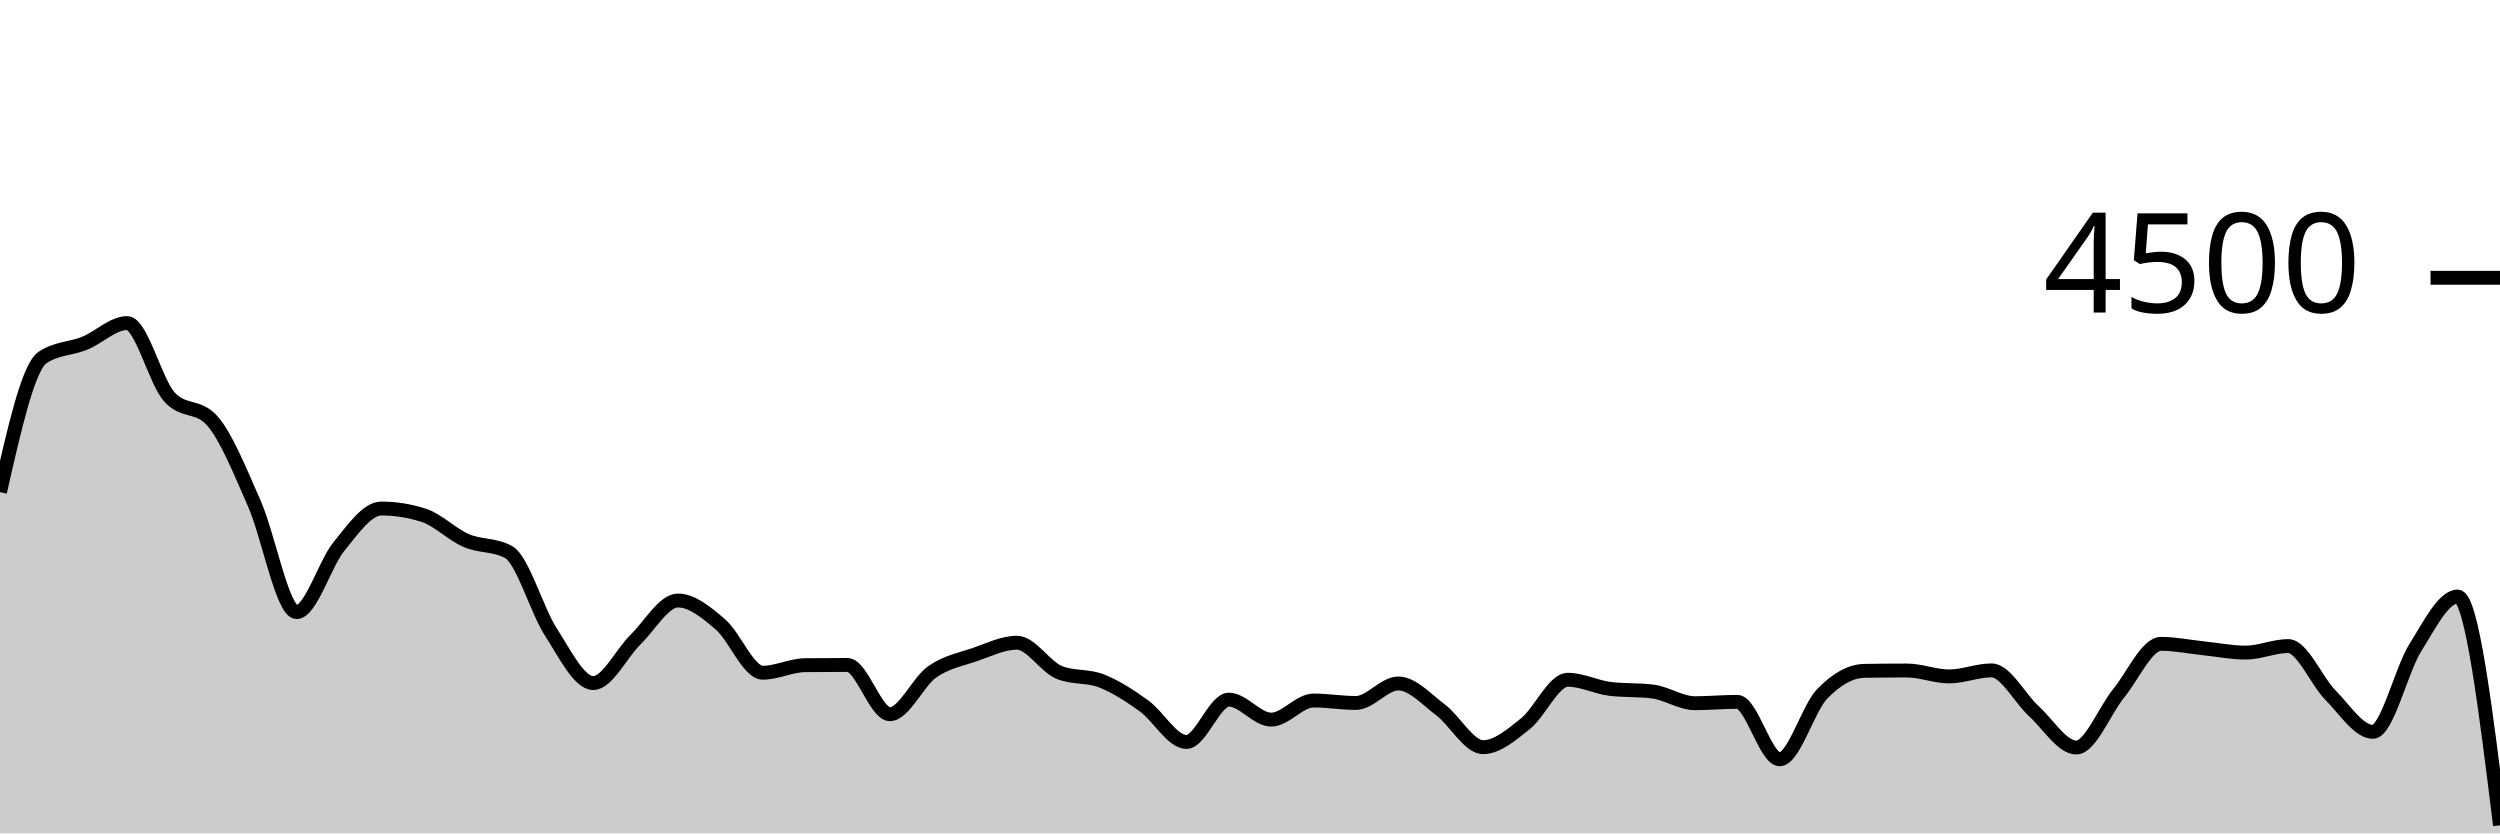
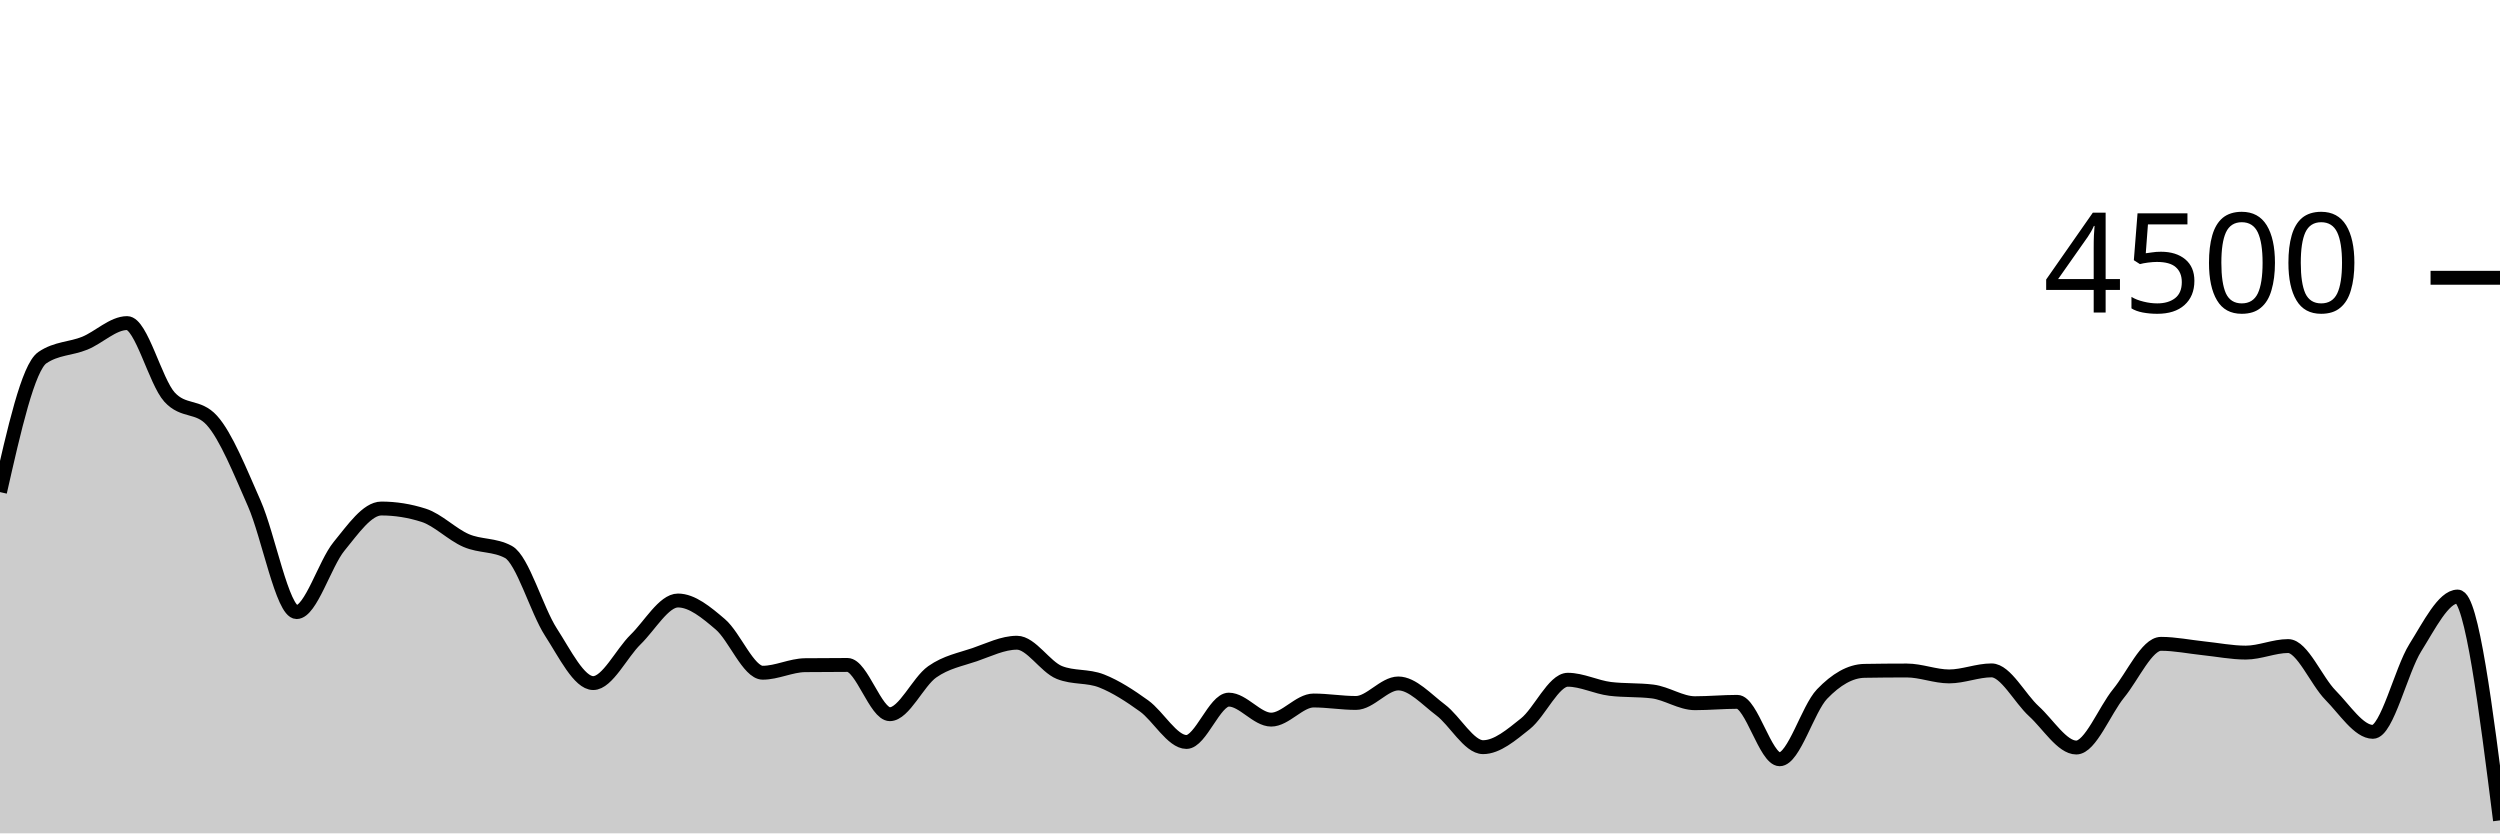
<svg xmlns="http://www.w3.org/2000/svg" viewBox="0 0 180 60">
  <g transform="translate(0,20)">
-     <path class="area" fill="rgba(0, 0, 0, 0.2)" d="M0,15.431C1.017,10.938,2.034,6.444,3.051,5.751C4.068,5.058,5.085,5.126,6.102,4.711C7.119,4.296,8.136,3.262,9.153,3.262C10.169,3.262,11.186,7.467,12.203,8.587C13.22,9.707,14.237,9.147,15.254,10.267C16.271,11.387,17.288,13.939,18.305,16.24C19.322,18.541,20.339,24.071,21.356,24.071C22.373,24.071,23.39,20.585,24.407,19.342C25.424,18.099,26.441,16.613,27.458,16.613C28.475,16.613,29.492,16.776,30.508,17.102C31.525,17.428,32.542,18.476,33.559,18.916C34.576,19.356,35.593,19.191,36.61,19.742C37.627,20.293,38.644,23.929,39.661,25.502C40.678,27.076,41.695,29.182,42.712,29.182C43.729,29.182,44.746,27.036,45.763,26.044C46.78,25.053,47.797,23.236,48.814,23.236C49.831,23.236,50.847,24.084,51.864,24.951C52.881,25.818,53.898,28.436,54.915,28.436C55.932,28.436,56.949,27.905,57.966,27.893C58.983,27.881,60,27.876,61.017,27.876C62.034,27.876,63.051,31.422,64.068,31.422C65.085,31.422,66.102,29.087,67.119,28.373C68.136,27.659,69.153,27.487,70.169,27.138C71.186,26.788,72.203,26.276,73.22,26.276C74.237,26.276,75.254,28.009,76.271,28.418C77.288,28.827,78.305,28.63,79.322,29.031C80.339,29.433,81.356,30.095,82.373,30.827C83.39,31.559,84.407,33.422,85.424,33.422C86.441,33.422,87.458,30.373,88.475,30.373C89.492,30.373,90.508,31.813,91.525,31.813C92.542,31.813,93.559,30.436,94.576,30.436C95.593,30.436,96.61,30.613,97.627,30.613C98.644,30.613,99.661,29.209,100.678,29.209C101.695,29.209,102.712,30.356,103.729,31.12C104.746,31.884,105.763,33.796,106.78,33.796C107.797,33.796,108.814,32.916,109.831,32.107C110.847,31.298,111.864,28.942,112.881,28.942C113.898,28.942,114.915,29.476,115.932,29.6C116.949,29.724,117.966,29.662,118.983,29.787C120,29.911,121.017,30.631,122.034,30.631C123.051,30.631,124.068,30.533,125.085,30.533C126.102,30.533,127.119,34.667,128.136,34.667C129.153,34.667,130.169,31.034,131.186,29.973C132.203,28.913,133.22,28.32,134.237,28.302C135.254,28.284,136.271,28.276,137.288,28.276C138.305,28.276,139.322,28.702,140.339,28.702C141.356,28.702,142.373,28.267,143.39,28.267C144.407,28.267,145.424,30.283,146.441,31.209C147.458,32.135,148.475,33.822,149.492,33.822C150.508,33.822,151.525,31.164,152.542,29.92C153.559,28.676,154.576,26.356,155.593,26.356C156.61,26.356,157.627,26.57,158.644,26.676C159.661,26.781,160.678,26.987,161.695,26.987C162.712,26.987,163.729,26.516,164.746,26.516C165.763,26.516,166.78,29.024,167.797,30.053C168.814,31.083,169.831,32.693,170.847,32.693C171.864,32.693,172.881,28.264,173.898,26.64C174.915,25.016,175.932,22.951,176.949,22.951C177.966,22.951,178.983,31.187,180,39.422L180,40C178.983,40,177.966,40,176.949,40C175.932,40,174.915,40,173.898,40C172.881,40,171.864,40,170.847,40C169.831,40,168.814,40,167.797,40C166.78,40,165.763,40,164.746,40C163.729,40,162.712,40,161.695,40C160.678,40,159.661,40,158.644,40C157.627,40,156.61,40,155.593,40C154.576,40,153.559,40,152.542,40C151.525,40,150.508,40,149.492,40C148.475,40,147.458,40,146.441,40C145.424,40,144.407,40,143.39,40C142.373,40,141.356,40,140.339,40C139.322,40,138.305,40,137.288,40C136.271,40,135.254,40,134.237,40C133.22,40,132.203,40,131.186,40C130.169,40,129.153,40,128.136,40C127.119,40,126.102,40,125.085,40C124.068,40,123.051,40,122.034,40C121.017,40,120,40,118.983,40C117.966,40,116.949,40,115.932,40C114.915,40,113.898,40,112.881,40C111.864,40,110.847,40,109.831,40C108.814,40,107.797,40,106.78,40C105.763,40,104.746,40,103.729,40C102.712,40,101.695,40,100.678,40C99.661,40,98.644,40,97.627,40C96.61,40,95.593,40,94.576,40C93.559,40,92.542,40,91.525,40C90.508,40,89.492,40,88.475,40C87.458,40,86.441,40,85.424,40C84.407,40,83.39,40,82.373,40C81.356,40,80.339,40,79.322,40C78.305,40,77.288,40,76.271,40C75.254,40,74.237,40,73.22,40C72.203,40,71.186,40,70.169,40C69.153,40,68.136,40,67.119,40C66.102,40,65.085,40,64.068,40C63.051,40,62.034,40,61.017,40C60,40,58.983,40,57.966,40C56.949,40,55.932,40,54.915,40C53.898,40,52.881,40,51.864,40C50.847,40,49.831,40,48.814,40C47.797,40,46.78,40,45.763,40C44.746,40,43.729,40,42.712,40C41.695,40,40.678,40,39.661,40C38.644,40,37.627,40,36.61,40C35.593,40,34.576,40,33.559,40C32.542,40,31.525,40,30.508,40C29.492,40,28.475,40,27.458,40C26.441,40,25.424,40,24.407,40C23.39,40,22.373,40,21.356,40C20.339,40,19.322,40,18.305,40C17.288,40,16.271,40,15.254,40C14.237,40,13.22,40,12.203,40C11.186,40,10.169,40,9.153,40C8.136,40,7.119,40,6.102,40C5.085,40,4.068,40,3.051,40C2.034,40,1.017,40,0,40Z" />
-     <path class="line" stroke="black" fill="none" d="M0,15.431C1.017,10.938,2.034,6.444,3.051,5.751C4.068,5.058,5.085,5.126,6.102,4.711C7.119,4.296,8.136,3.262,9.153,3.262C10.169,3.262,11.186,7.467,12.203,8.587C13.22,9.707,14.237,9.147,15.254,10.267C16.271,11.387,17.288,13.939,18.305,16.24C19.322,18.541,20.339,24.071,21.356,24.071C22.373,24.071,23.39,20.585,24.407,19.342C25.424,18.099,26.441,16.613,27.458,16.613C28.475,16.613,29.492,16.776,30.508,17.102C31.525,17.428,32.542,18.476,33.559,18.916C34.576,19.356,35.593,19.191,36.61,19.742C37.627,20.293,38.644,23.929,39.661,25.502C40.678,27.076,41.695,29.182,42.712,29.182C43.729,29.182,44.746,27.036,45.763,26.044C46.78,25.053,47.797,23.236,48.814,23.236C49.831,23.236,50.847,24.084,51.864,24.951C52.881,25.818,53.898,28.436,54.915,28.436C55.932,28.436,56.949,27.905,57.966,27.893C58.983,27.881,60,27.876,61.017,27.876C62.034,27.876,63.051,31.422,64.068,31.422C65.085,31.422,66.102,29.087,67.119,28.373C68.136,27.659,69.153,27.487,70.169,27.138C71.186,26.788,72.203,26.276,73.22,26.276C74.237,26.276,75.254,28.009,76.271,28.418C77.288,28.827,78.305,28.63,79.322,29.031C80.339,29.433,81.356,30.095,82.373,30.827C83.39,31.559,84.407,33.422,85.424,33.422C86.441,33.422,87.458,30.373,88.475,30.373C89.492,30.373,90.508,31.813,91.525,31.813C92.542,31.813,93.559,30.436,94.576,30.436C95.593,30.436,96.61,30.613,97.627,30.613C98.644,30.613,99.661,29.209,100.678,29.209C101.695,29.209,102.712,30.356,103.729,31.12C104.746,31.884,105.763,33.796,106.78,33.796C107.797,33.796,108.814,32.916,109.831,32.107C110.847,31.298,111.864,28.942,112.881,28.942C113.898,28.942,114.915,29.476,115.932,29.6C116.949,29.724,117.966,29.662,118.983,29.787C120,29.911,121.017,30.631,122.034,30.631C123.051,30.631,124.068,30.533,125.085,30.533C126.102,30.533,127.119,34.667,128.136,34.667C129.153,34.667,130.169,31.034,131.186,29.973C132.203,28.913,133.22,28.32,134.237,28.302C135.254,28.284,136.271,28.276,137.288,28.276C138.305,28.276,139.322,28.702,140.339,28.702C141.356,28.702,142.373,28.267,143.39,28.267C144.407,28.267,145.424,30.283,146.441,31.209C147.458,32.135,148.475,33.822,149.492,33.822C150.508,33.822,151.525,31.164,152.542,29.92C153.559,28.676,154.576,26.356,155.593,26.356C156.61,26.356,157.627,26.57,158.644,26.676C159.661,26.781,160.678,26.987,161.695,26.987C162.712,26.987,163.729,26.516,164.746,26.516C165.763,26.516,166.78,29.024,167.797,30.053C168.814,31.083,169.831,32.693,170.847,32.693C171.864,32.693,172.881,28.264,173.898,26.64C174.915,25.016,175.932,22.951,176.949,22.951C177.966,22.951,178.983,31.187,180,39.422" />
+     <path class="area" fill="rgba(0, 0, 0, 0.2)" d="M0,15.431C1.017,10.938,2.034,6.444,3.051,5.751C4.068,5.058,5.085,5.126,6.102,4.711C7.119,4.296,8.136,3.262,9.153,3.262C10.169,3.262,11.186,7.467,12.203,8.587C13.22,9.707,14.237,9.147,15.254,10.267C16.271,11.387,17.288,13.939,18.305,16.24C19.322,18.541,20.339,24.071,21.356,24.071C22.373,24.071,23.39,20.585,24.407,19.342C25.424,18.099,26.441,16.613,27.458,16.613C28.475,16.613,29.492,16.776,30.508,17.102C31.525,17.428,32.542,18.476,33.559,18.916C34.576,19.356,35.593,19.191,36.61,19.742C37.627,20.293,38.644,23.929,39.661,25.502C40.678,27.076,41.695,29.182,42.712,29.182C43.729,29.182,44.746,27.036,45.763,26.044C46.78,25.053,47.797,23.236,48.814,23.236C49.831,23.236,50.847,24.084,51.864,24.951C52.881,25.818,53.898,28.436,54.915,28.436C55.932,28.436,56.949,27.905,57.966,27.893C58.983,27.881,60,27.876,61.017,27.876C62.034,27.876,63.051,31.422,64.068,31.422C65.085,31.422,66.102,29.087,67.119,28.373C68.136,27.659,69.153,27.487,70.169,27.138C71.186,26.788,72.203,26.276,73.22,26.276C74.237,26.276,75.254,28.009,76.271,28.418C77.288,28.827,78.305,28.63,79.322,29.031C80.339,29.433,81.356,30.095,82.373,30.827C83.39,31.559,84.407,33.422,85.424,33.422C86.441,33.422,87.458,30.373,88.475,30.373C89.492,30.373,90.508,31.813,91.525,31.813C92.542,31.813,93.559,30.436,94.576,30.436C95.593,30.436,96.61,30.613,97.627,30.613C98.644,30.613,99.661,29.209,100.678,29.209C101.695,29.209,102.712,30.356,103.729,31.12C104.746,31.884,105.763,33.796,106.78,33.796C107.797,33.796,108.814,32.916,109.831,32.107C110.847,31.298,111.864,28.942,112.881,28.942C113.898,28.942,114.915,29.476,115.932,29.6C116.949,29.724,117.966,29.662,118.983,29.787C120,29.911,121.017,30.631,122.034,30.631C123.051,30.631,124.068,30.533,125.085,30.533C126.102,30.533,127.119,34.667,128.136,34.667C129.153,34.667,130.169,31.034,131.186,29.973C132.203,28.913,133.22,28.32,134.237,28.302C135.254,28.284,136.271,28.276,137.288,28.276C138.305,28.276,139.322,28.702,140.339,28.702C141.356,28.702,142.373,28.267,143.39,28.267C144.407,28.267,145.424,30.283,146.441,31.209C147.458,32.135,148.475,33.822,149.492,33.822C150.508,33.822,151.525,31.164,152.542,29.92C153.559,28.676,154.576,26.356,155.593,26.356C156.61,26.356,157.627,26.57,158.644,26.676C159.661,26.781,160.678,26.987,161.695,26.987C162.712,26.987,163.729,26.516,164.746,26.516C165.763,26.516,166.78,29.024,167.797,30.053C168.814,31.083,169.831,32.693,170.847,32.693C171.864,32.693,172.881,28.264,173.898,26.64C174.915,25.016,175.932,22.951,176.949,22.951C177.966,22.951,178.983,31.009,180,39.067L180,40C178.983,40,177.966,40,176.949,40C175.932,40,174.915,40,173.898,40C172.881,40,171.864,40,170.847,40C169.831,40,168.814,40,167.797,40C166.78,40,165.763,40,164.746,40C163.729,40,162.712,40,161.695,40C160.678,40,159.661,40,158.644,40C157.627,40,156.61,40,155.593,40C154.576,40,153.559,40,152.542,40C151.525,40,150.508,40,149.492,40C148.475,40,147.458,40,146.441,40C145.424,40,144.407,40,143.39,40C142.373,40,141.356,40,140.339,40C139.322,40,138.305,40,137.288,40C136.271,40,135.254,40,134.237,40C133.22,40,132.203,40,131.186,40C130.169,40,129.153,40,128.136,40C127.119,40,126.102,40,125.085,40C124.068,40,123.051,40,122.034,40C121.017,40,120,40,118.983,40C117.966,40,116.949,40,115.932,40C114.915,40,113.898,40,112.881,40C111.864,40,110.847,40,109.831,40C108.814,40,107.797,40,106.78,40C105.763,40,104.746,40,103.729,40C102.712,40,101.695,40,100.678,40C99.661,40,98.644,40,97.627,40C96.61,40,95.593,40,94.576,40C93.559,40,92.542,40,91.525,40C90.508,40,89.492,40,88.475,40C87.458,40,86.441,40,85.424,40C84.407,40,83.39,40,82.373,40C81.356,40,80.339,40,79.322,40C78.305,40,77.288,40,76.271,40C75.254,40,74.237,40,73.22,40C72.203,40,71.186,40,70.169,40C69.153,40,68.136,40,67.119,40C66.102,40,65.085,40,64.068,40C63.051,40,62.034,40,61.017,40C60,40,58.983,40,57.966,40C56.949,40,55.932,40,54.915,40C53.898,40,52.881,40,51.864,40C50.847,40,49.831,40,48.814,40C47.797,40,46.78,40,45.763,40C44.746,40,43.729,40,42.712,40C41.695,40,40.678,40,39.661,40C38.644,40,37.627,40,36.61,40C35.593,40,34.576,40,33.559,40C32.542,40,31.525,40,30.508,40C29.492,40,28.475,40,27.458,40C26.441,40,25.424,40,24.407,40C23.39,40,22.373,40,21.356,40C20.339,40,19.322,40,18.305,40C17.288,40,16.271,40,15.254,40C14.237,40,13.22,40,12.203,40C11.186,40,10.169,40,9.153,40C8.136,40,7.119,40,6.102,40C5.085,40,4.068,40,3.051,40C2.034,40,1.017,40,0,40Z" />
+     <path class="line" stroke="black" fill="none" d="M0,15.431C1.017,10.938,2.034,6.444,3.051,5.751C4.068,5.058,5.085,5.126,6.102,4.711C7.119,4.296,8.136,3.262,9.153,3.262C10.169,3.262,11.186,7.467,12.203,8.587C13.22,9.707,14.237,9.147,15.254,10.267C16.271,11.387,17.288,13.939,18.305,16.24C19.322,18.541,20.339,24.071,21.356,24.071C22.373,24.071,23.39,20.585,24.407,19.342C25.424,18.099,26.441,16.613,27.458,16.613C28.475,16.613,29.492,16.776,30.508,17.102C31.525,17.428,32.542,18.476,33.559,18.916C34.576,19.356,35.593,19.191,36.61,19.742C37.627,20.293,38.644,23.929,39.661,25.502C40.678,27.076,41.695,29.182,42.712,29.182C43.729,29.182,44.746,27.036,45.763,26.044C46.78,25.053,47.797,23.236,48.814,23.236C49.831,23.236,50.847,24.084,51.864,24.951C52.881,25.818,53.898,28.436,54.915,28.436C55.932,28.436,56.949,27.905,57.966,27.893C58.983,27.881,60,27.876,61.017,27.876C62.034,27.876,63.051,31.422,64.068,31.422C65.085,31.422,66.102,29.087,67.119,28.373C68.136,27.659,69.153,27.487,70.169,27.138C71.186,26.788,72.203,26.276,73.22,26.276C74.237,26.276,75.254,28.009,76.271,28.418C77.288,28.827,78.305,28.63,79.322,29.031C80.339,29.433,81.356,30.095,82.373,30.827C83.39,31.559,84.407,33.422,85.424,33.422C86.441,33.422,87.458,30.373,88.475,30.373C89.492,30.373,90.508,31.813,91.525,31.813C92.542,31.813,93.559,30.436,94.576,30.436C95.593,30.436,96.61,30.613,97.627,30.613C98.644,30.613,99.661,29.209,100.678,29.209C101.695,29.209,102.712,30.356,103.729,31.12C104.746,31.884,105.763,33.796,106.78,33.796C107.797,33.796,108.814,32.916,109.831,32.107C110.847,31.298,111.864,28.942,112.881,28.942C113.898,28.942,114.915,29.476,115.932,29.6C116.949,29.724,117.966,29.662,118.983,29.787C120,29.911,121.017,30.631,122.034,30.631C123.051,30.631,124.068,30.533,125.085,30.533C126.102,30.533,127.119,34.667,128.136,34.667C129.153,34.667,130.169,31.034,131.186,29.973C132.203,28.913,133.22,28.32,134.237,28.302C135.254,28.284,136.271,28.276,137.288,28.276C138.305,28.276,139.322,28.702,140.339,28.702C141.356,28.702,142.373,28.267,143.39,28.267C144.407,28.267,145.424,30.283,146.441,31.209C147.458,32.135,148.475,33.822,149.492,33.822C150.508,33.822,151.525,31.164,152.542,29.92C153.559,28.676,154.576,26.356,155.593,26.356C156.61,26.356,157.627,26.57,158.644,26.676C159.661,26.781,160.678,26.987,161.695,26.987C162.712,26.987,163.729,26.516,164.746,26.516C165.763,26.516,166.78,29.024,167.797,30.053C168.814,31.083,169.831,32.693,170.847,32.693C171.864,32.693,172.881,28.264,173.898,26.64C174.915,25.016,175.932,22.951,176.949,22.951C177.966,22.951,178.983,31.009,180,39.067" />
    <path class="axis-ceiling" stroke-width="1" stroke="black" fill="none" d="M175,0L180,0" />
    <text class="axis-ceiling-label" font-family="sans-serif" text-anchor="end" font-size="10px" x="170" y="2.5">4500</text>
  </g>
</svg>
